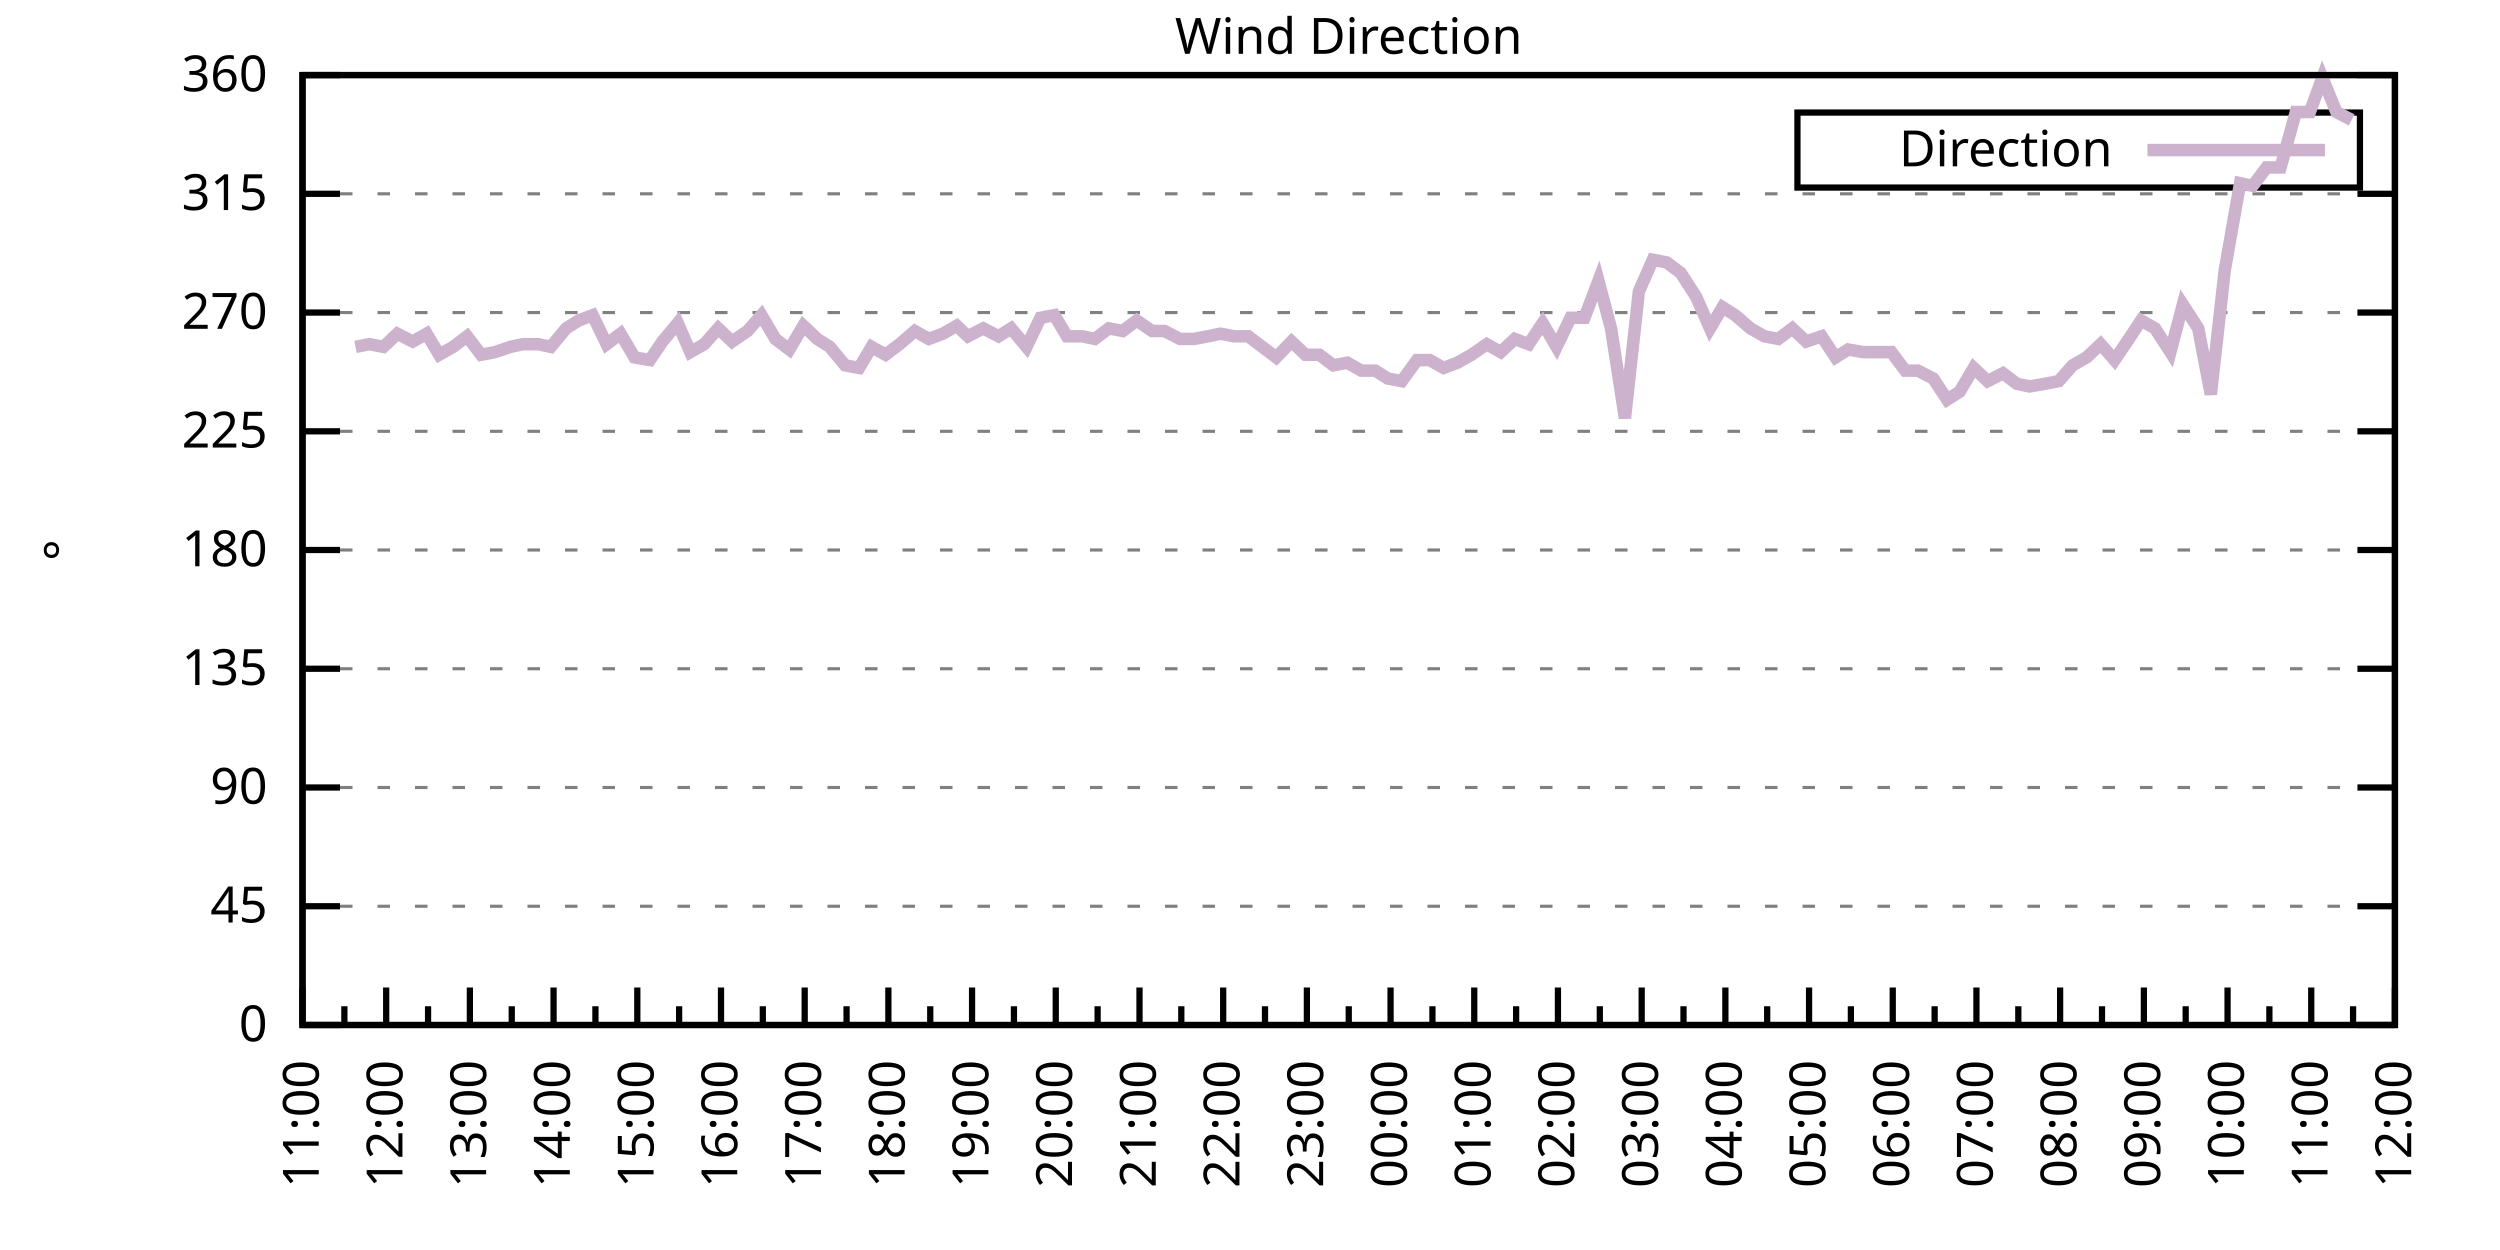
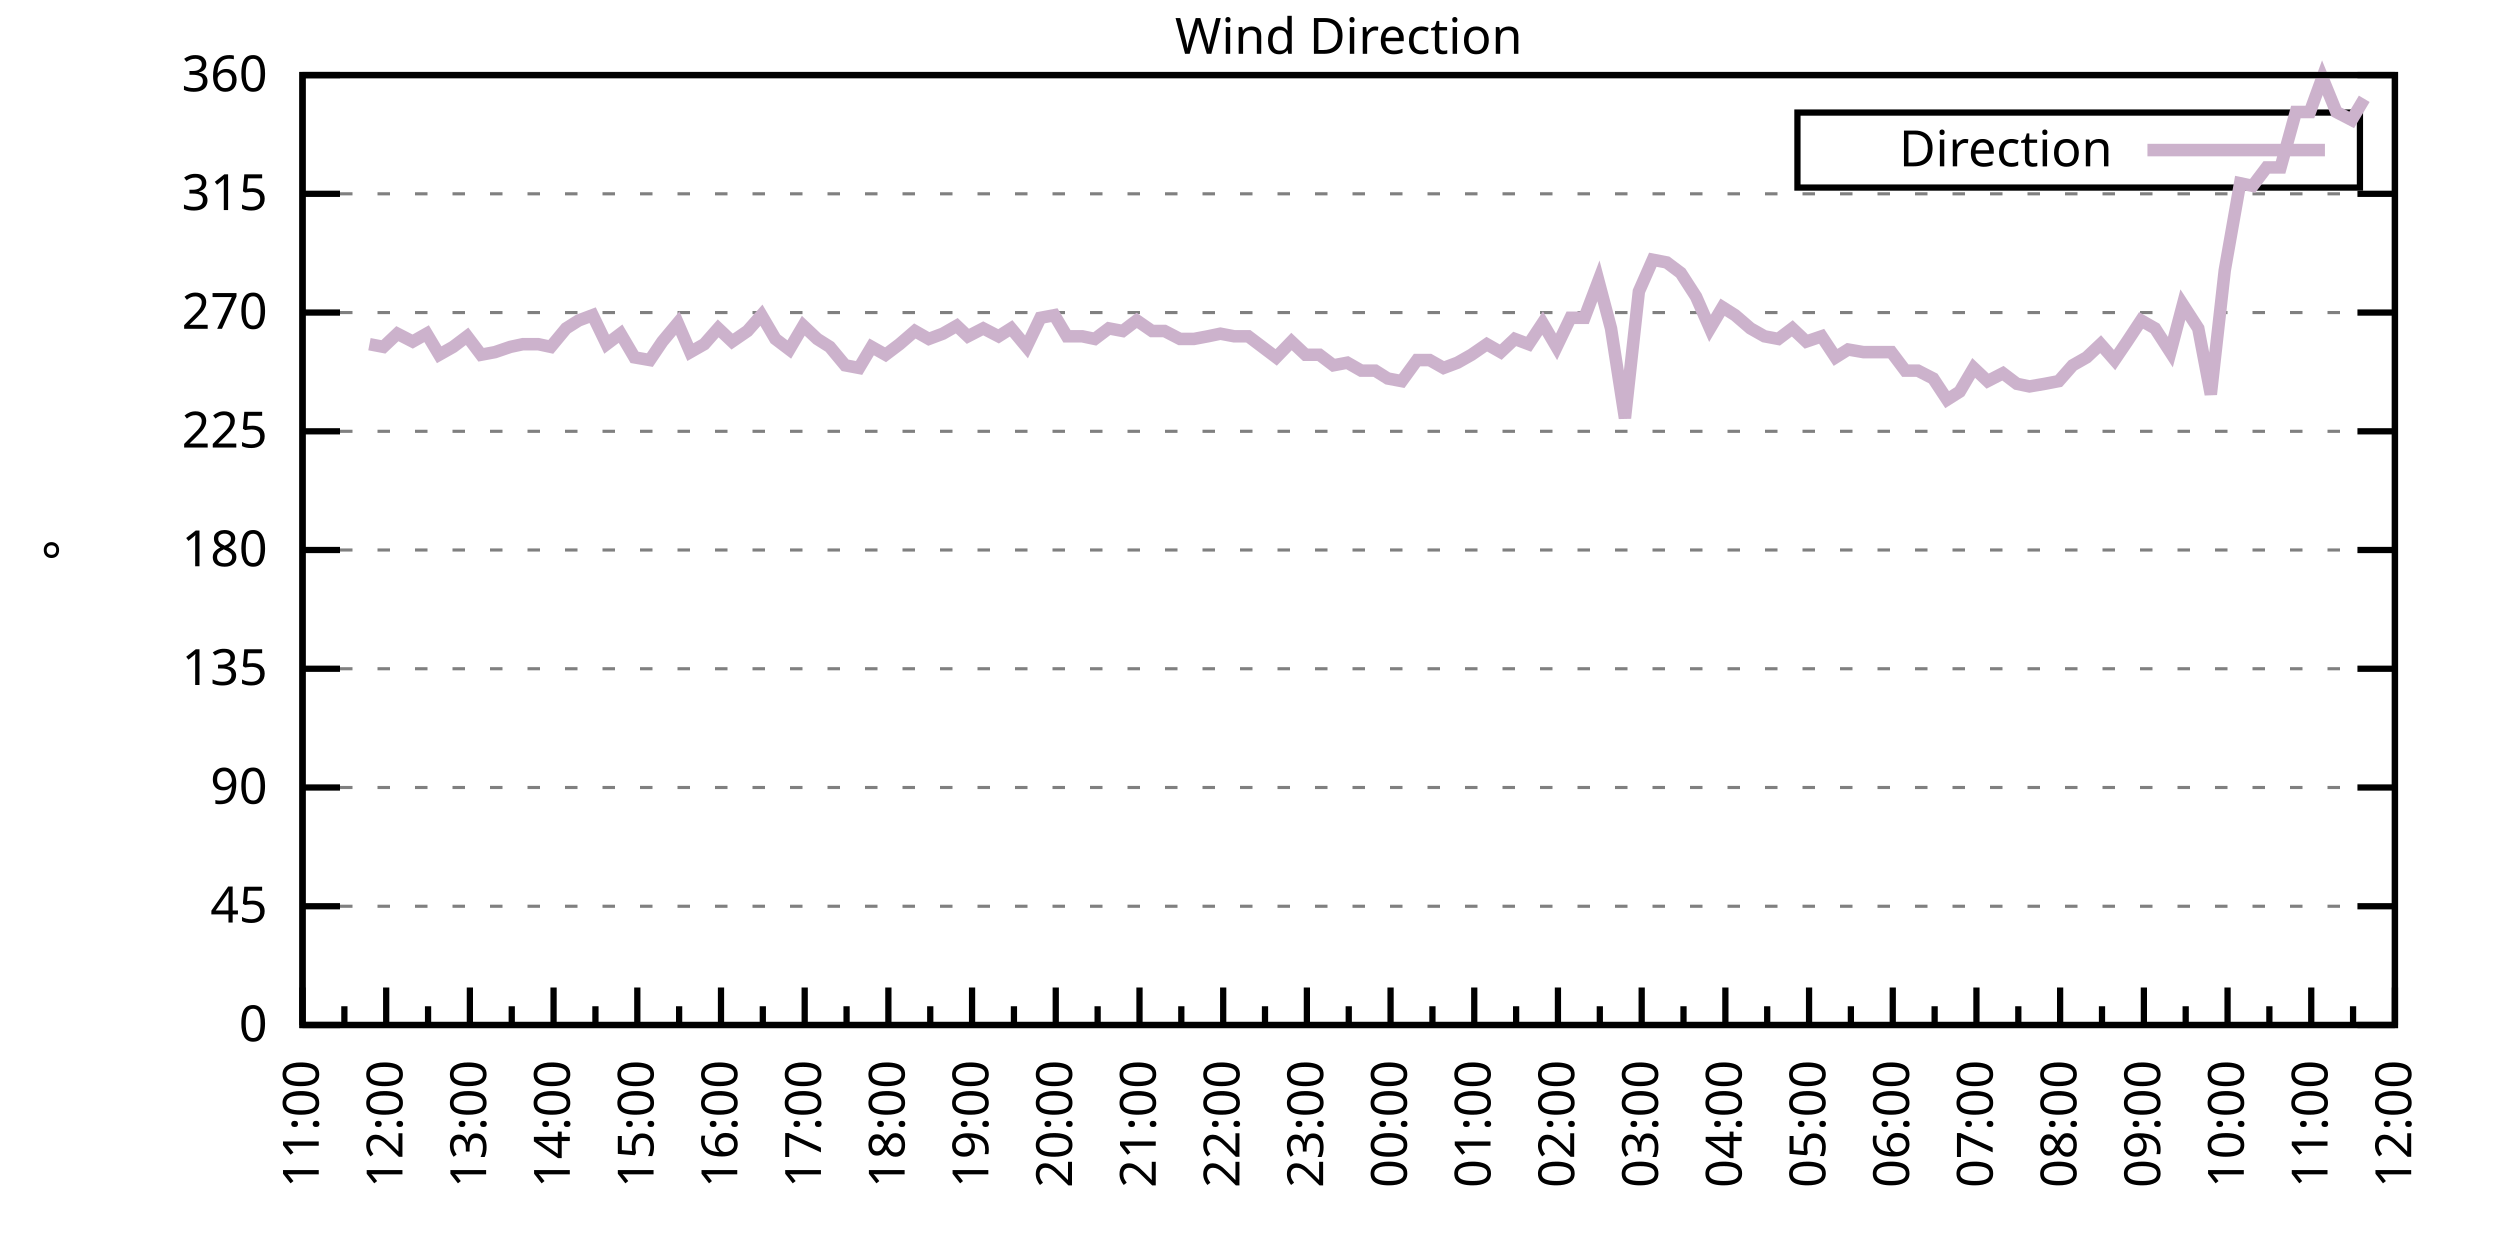
<svg xmlns="http://www.w3.org/2000/svg" xmlns:xlink="http://www.w3.org/1999/xlink" width="400" height="200" viewBox="0 0 400 200">
  <g id="gnuplot_canvas">
    <rect x="0" y="0" width="400" height="200" fill="none" />
    <defs>
      <circle id="gpDot" r="0.5" stroke-width="0.5" stroke="currentColor" />
      <path id="gpPt0" stroke-width="0.333" stroke="currentColor" d="M-1,0 h2 M0,-1 v2" />
      <path id="gpPt1" stroke-width="0.333" stroke="currentColor" d="M-1,-1 L1,1 M1,-1 L-1,1" />
      <path id="gpPt2" stroke-width="0.333" stroke="currentColor" d="M-1,0 L1,0 M0,-1 L0,1 M-1,-1 L1,1 M-1,1 L1,-1" />
      <rect id="gpPt3" stroke-width="0.333" stroke="currentColor" x="-1" y="-1" width="2" height="2" />
      <rect id="gpPt4" stroke-width="0.333" stroke="currentColor" fill="currentColor" x="-1" y="-1" width="2" height="2" />
      <circle id="gpPt5" stroke-width="0.333" stroke="currentColor" cx="0" cy="0" r="1" />
      <use xlink:href="#gpPt5" id="gpPt6" fill="currentColor" stroke="none" />
      <path id="gpPt7" stroke-width="0.333" stroke="currentColor" d="M0,-1.33 L-1.33,0.67 L1.33,0.67 z" />
      <use xlink:href="#gpPt7" id="gpPt8" fill="currentColor" stroke="none" />
      <use xlink:href="#gpPt7" id="gpPt9" stroke="currentColor" transform="rotate(180)" />
      <use xlink:href="#gpPt9" id="gpPt10" fill="currentColor" stroke="none" />
      <use xlink:href="#gpPt3" id="gpPt11" stroke="currentColor" transform="rotate(45)" />
      <use xlink:href="#gpPt11" id="gpPt12" fill="currentColor" stroke="none" />
      <path id="gpPt13" stroke-width="0.333" stroke="currentColor" d="M0,1.330 L1.265,0.411 L0.782,-1.067 L-0.782,-1.076 L-1.265,0.411 z" />
      <use xlink:href="#gpPt13" id="gpPt14" fill="currentColor" stroke="none" />
      <filter id="textbox" filterUnits="objectBoundingBox" x="0" y="0" height="1" width="1">
        <feFlood flood-color="white" flood-opacity="1" result="bgnd" />
        <feComposite in="SourceGraphic" in2="bgnd" operator="atop" />
      </filter>
      <filter id="greybox" filterUnits="objectBoundingBox" x="0" y="0" height="1" width="1">
        <feFlood flood-color="lightgrey" flood-opacity="1" result="grey" />
        <feComposite in="SourceGraphic" in2="grey" operator="atop" />
      </filter>
    </defs>
    <g fill="none" color="white" stroke="currentColor" stroke-width="1.00" stroke-linecap="butt" stroke-linejoin="miter">
</g>
    <g fill="none" color="black" stroke="currentColor" stroke-width="1.00" stroke-linecap="butt" stroke-linejoin="miter">
      <g stroke="none" shape-rendering="crispEdges">
        <polygon fill="rgb(255, 255, 255)" points="48.40,164.00 383.18,164.00 383.18,12.02 48.40,12.02 " />
      </g>
    </g>
    <g fill="none" color="black" stroke="currentColor" stroke-width="1.00" stroke-linecap="butt" stroke-linejoin="miter">
</g>
    <g fill="none" color="black" stroke="black" stroke-width="0.50" stroke-linecap="butt" stroke-linejoin="miter">
</g>
    <g fill="none" color="gray" stroke="currentColor" stroke-width="0.50" stroke-linecap="butt" stroke-linejoin="miter">
      <path stroke="gray" stroke-dasharray="2,4" class="gridline" d="M48.40,164.00 L383.19,164.00  " />
    </g>
    <g fill="none" color="gray" stroke="gray" stroke-width="1.00" stroke-linecap="butt" stroke-linejoin="miter">
</g>
    <g fill="none" color="black" stroke="currentColor" stroke-width="1.00" stroke-linecap="butt" stroke-linejoin="miter">
      <path stroke="black" d="M48.40,164.00 L54.40,164.00 M383.19,164.00 L377.19,164.00  " />
      <g transform="translate(42.80,166.60)" stroke="none" fill="black" font-family="Sans" font-size="8.00" text-anchor="end">
        <text>
          <tspan font-family="Sans"> 0</tspan>
        </text>
      </g>
    </g>
    <g fill="none" color="black" stroke="currentColor" stroke-width="1.00" stroke-linecap="butt" stroke-linejoin="miter">
</g>
    <g fill="none" color="black" stroke="black" stroke-width="0.50" stroke-linecap="butt" stroke-linejoin="miter">
</g>
    <g fill="none" color="gray" stroke="currentColor" stroke-width="0.50" stroke-linecap="butt" stroke-linejoin="miter">
      <path stroke="gray" stroke-dasharray="2,4" class="gridline" d="M48.40,145.00 L383.19,145.00  " />
    </g>
    <g fill="none" color="gray" stroke="gray" stroke-width="1.00" stroke-linecap="butt" stroke-linejoin="miter">
</g>
    <g fill="none" color="black" stroke="currentColor" stroke-width="1.00" stroke-linecap="butt" stroke-linejoin="miter">
      <path stroke="black" d="M48.40,145.00 L54.40,145.00 M383.19,145.00 L377.19,145.00  " />
      <g transform="translate(42.80,147.60)" stroke="none" fill="black" font-family="Sans" font-size="8.00" text-anchor="end">
        <text>
          <tspan font-family="Sans"> 45</tspan>
        </text>
      </g>
    </g>
    <g fill="none" color="black" stroke="currentColor" stroke-width="1.00" stroke-linecap="butt" stroke-linejoin="miter">
</g>
    <g fill="none" color="black" stroke="black" stroke-width="0.50" stroke-linecap="butt" stroke-linejoin="miter">
</g>
    <g fill="none" color="gray" stroke="currentColor" stroke-width="0.50" stroke-linecap="butt" stroke-linejoin="miter">
      <path stroke="gray" stroke-dasharray="2,4" class="gridline" d="M48.40,126.00 L383.19,126.00  " />
    </g>
    <g fill="none" color="gray" stroke="gray" stroke-width="1.00" stroke-linecap="butt" stroke-linejoin="miter">
</g>
    <g fill="none" color="black" stroke="currentColor" stroke-width="1.00" stroke-linecap="butt" stroke-linejoin="miter">
      <path stroke="black" d="M48.40,126.00 L54.40,126.00 M383.19,126.00 L377.19,126.00  " />
      <g transform="translate(42.80,128.60)" stroke="none" fill="black" font-family="Sans" font-size="8.00" text-anchor="end">
        <text>
          <tspan font-family="Sans"> 90</tspan>
        </text>
      </g>
    </g>
    <g fill="none" color="black" stroke="currentColor" stroke-width="1.00" stroke-linecap="butt" stroke-linejoin="miter">
</g>
    <g fill="none" color="black" stroke="black" stroke-width="0.50" stroke-linecap="butt" stroke-linejoin="miter">
</g>
    <g fill="none" color="gray" stroke="currentColor" stroke-width="0.50" stroke-linecap="butt" stroke-linejoin="miter">
      <path stroke="gray" stroke-dasharray="2,4" class="gridline" d="M48.40,107.00 L383.19,107.00  " />
    </g>
    <g fill="none" color="gray" stroke="gray" stroke-width="1.00" stroke-linecap="butt" stroke-linejoin="miter">
</g>
    <g fill="none" color="black" stroke="currentColor" stroke-width="1.00" stroke-linecap="butt" stroke-linejoin="miter">
      <path stroke="black" d="M48.40,107.00 L54.40,107.00 M383.19,107.00 L377.19,107.00  " />
      <g transform="translate(42.80,109.60)" stroke="none" fill="black" font-family="Sans" font-size="8.00" text-anchor="end">
        <text>
          <tspan font-family="Sans"> 135</tspan>
        </text>
      </g>
    </g>
    <g fill="none" color="black" stroke="currentColor" stroke-width="1.00" stroke-linecap="butt" stroke-linejoin="miter">
</g>
    <g fill="none" color="black" stroke="black" stroke-width="0.50" stroke-linecap="butt" stroke-linejoin="miter">
</g>
    <g fill="none" color="gray" stroke="currentColor" stroke-width="0.50" stroke-linecap="butt" stroke-linejoin="miter">
      <path stroke="gray" stroke-dasharray="2,4" class="gridline" d="M48.40,88.00 L383.19,88.00  " />
    </g>
    <g fill="none" color="gray" stroke="gray" stroke-width="1.00" stroke-linecap="butt" stroke-linejoin="miter">
</g>
    <g fill="none" color="black" stroke="currentColor" stroke-width="1.00" stroke-linecap="butt" stroke-linejoin="miter">
      <path stroke="black" d="M48.40,88.00 L54.40,88.00 M383.19,88.00 L377.19,88.00  " />
      <g transform="translate(42.80,90.60)" stroke="none" fill="black" font-family="Sans" font-size="8.00" text-anchor="end">
        <text>
          <tspan font-family="Sans"> 180</tspan>
        </text>
      </g>
    </g>
    <g fill="none" color="black" stroke="currentColor" stroke-width="1.00" stroke-linecap="butt" stroke-linejoin="miter">
</g>
    <g fill="none" color="black" stroke="black" stroke-width="0.50" stroke-linecap="butt" stroke-linejoin="miter">
</g>
    <g fill="none" color="gray" stroke="currentColor" stroke-width="0.50" stroke-linecap="butt" stroke-linejoin="miter">
      <path stroke="gray" stroke-dasharray="2,4" class="gridline" d="M48.40,69.01 L383.19,69.01  " />
    </g>
    <g fill="none" color="gray" stroke="gray" stroke-width="1.00" stroke-linecap="butt" stroke-linejoin="miter">
</g>
    <g fill="none" color="black" stroke="currentColor" stroke-width="1.00" stroke-linecap="butt" stroke-linejoin="miter">
      <path stroke="black" d="M48.40,69.01 L54.40,69.01 M383.19,69.01 L377.19,69.01  " />
      <g transform="translate(42.80,71.61)" stroke="none" fill="black" font-family="Sans" font-size="8.00" text-anchor="end">
        <text>
          <tspan font-family="Sans"> 225</tspan>
        </text>
      </g>
    </g>
    <g fill="none" color="black" stroke="currentColor" stroke-width="1.00" stroke-linecap="butt" stroke-linejoin="miter">
</g>
    <g fill="none" color="black" stroke="black" stroke-width="0.50" stroke-linecap="butt" stroke-linejoin="miter">
</g>
    <g fill="none" color="gray" stroke="currentColor" stroke-width="0.50" stroke-linecap="butt" stroke-linejoin="miter">
      <path stroke="gray" stroke-dasharray="2,4" class="gridline" d="M48.40,50.01 L383.19,50.01  " />
    </g>
    <g fill="none" color="gray" stroke="gray" stroke-width="1.00" stroke-linecap="butt" stroke-linejoin="miter">
</g>
    <g fill="none" color="black" stroke="currentColor" stroke-width="1.00" stroke-linecap="butt" stroke-linejoin="miter">
      <path stroke="black" d="M48.40,50.01 L54.40,50.01 M383.19,50.01 L377.19,50.01  " />
      <g transform="translate(42.80,52.61)" stroke="none" fill="black" font-family="Sans" font-size="8.00" text-anchor="end">
        <text>
          <tspan font-family="Sans"> 270</tspan>
        </text>
      </g>
    </g>
    <g fill="none" color="black" stroke="currentColor" stroke-width="1.00" stroke-linecap="butt" stroke-linejoin="miter">
</g>
    <g fill="none" color="black" stroke="black" stroke-width="0.50" stroke-linecap="butt" stroke-linejoin="miter">
</g>
    <g fill="none" color="gray" stroke="currentColor" stroke-width="0.50" stroke-linecap="butt" stroke-linejoin="miter">
      <path stroke="gray" stroke-dasharray="2,4" class="gridline" d="M48.40,31.01 L383.19,31.01  " />
    </g>
    <g fill="none" color="gray" stroke="gray" stroke-width="1.00" stroke-linecap="butt" stroke-linejoin="miter">
</g>
    <g fill="none" color="black" stroke="currentColor" stroke-width="1.00" stroke-linecap="butt" stroke-linejoin="miter">
      <path stroke="black" d="M48.40,31.01 L54.40,31.01 M383.19,31.01 L377.19,31.01  " />
      <g transform="translate(42.80,33.61)" stroke="none" fill="black" font-family="Sans" font-size="8.00" text-anchor="end">
        <text>
          <tspan font-family="Sans"> 315</tspan>
        </text>
      </g>
    </g>
    <g fill="none" color="black" stroke="currentColor" stroke-width="1.00" stroke-linecap="butt" stroke-linejoin="miter">
</g>
    <g fill="none" color="black" stroke="black" stroke-width="0.50" stroke-linecap="butt" stroke-linejoin="miter">
</g>
    <g fill="none" color="gray" stroke="currentColor" stroke-width="0.50" stroke-linecap="butt" stroke-linejoin="miter">
      <path stroke="gray" stroke-dasharray="2,4" class="gridline" d="M48.40,12.01 L383.19,12.01  " />
    </g>
    <g fill="none" color="gray" stroke="gray" stroke-width="1.00" stroke-linecap="butt" stroke-linejoin="miter">
</g>
    <g fill="none" color="black" stroke="currentColor" stroke-width="1.00" stroke-linecap="butt" stroke-linejoin="miter">
      <path stroke="black" d="M48.40,12.01 L54.40,12.01 M383.19,12.01 L377.19,12.01  " />
      <g transform="translate(42.80,14.61)" stroke="none" fill="black" font-family="Sans" font-size="8.00" text-anchor="end">
        <text>
          <tspan font-family="Sans"> 360</tspan>
        </text>
      </g>
    </g>
    <g fill="none" color="black" stroke="currentColor" stroke-width="1.00" stroke-linecap="butt" stroke-linejoin="miter">
      <path stroke="black" d="M48.40,164.00 L48.40,158.00  " />
      <g transform="translate(51.00,169.60) rotate(270)" stroke="none" fill="black" font-family="Sans" font-size="8.00" text-anchor="end">
        <text>
          <tspan font-family="Sans">11:00</tspan>
        </text>
      </g>
    </g>
    <g fill="none" color="black" stroke="currentColor" stroke-width="1.00" stroke-linecap="butt" stroke-linejoin="miter">
      <path stroke="black" d="M55.10,164.00 L55.10,161.00 M61.79,164.00 L61.79,158.00  " />
      <g transform="translate(64.39,169.60) rotate(270)" stroke="none" fill="black" font-family="Sans" font-size="8.00" text-anchor="end">
        <text>
          <tspan font-family="Sans">12:00</tspan>
        </text>
      </g>
    </g>
    <g fill="none" color="black" stroke="currentColor" stroke-width="1.00" stroke-linecap="butt" stroke-linejoin="miter">
      <path stroke="black" d="M68.49,164.00 L68.49,161.00 M75.18,164.00 L75.18,158.00  " />
      <g transform="translate(77.78,169.60) rotate(270)" stroke="none" fill="black" font-family="Sans" font-size="8.00" text-anchor="end">
        <text>
          <tspan font-family="Sans">13:00</tspan>
        </text>
      </g>
    </g>
    <g fill="none" color="black" stroke="currentColor" stroke-width="1.00" stroke-linecap="butt" stroke-linejoin="miter">
      <path stroke="black" d="M81.88,164.00 L81.88,161.00 M88.57,164.00 L88.57,158.00  " />
      <g transform="translate(91.17,169.60) rotate(270)" stroke="none" fill="black" font-family="Sans" font-size="8.00" text-anchor="end">
        <text>
          <tspan font-family="Sans">14:00</tspan>
        </text>
      </g>
    </g>
    <g fill="none" color="black" stroke="currentColor" stroke-width="1.00" stroke-linecap="butt" stroke-linejoin="miter">
      <path stroke="black" d="M95.27,164.00 L95.27,161.00 M101.97,164.00 L101.97,158.00  " />
      <g transform="translate(104.57,169.60) rotate(270)" stroke="none" fill="black" font-family="Sans" font-size="8.00" text-anchor="end">
        <text>
          <tspan font-family="Sans">15:00</tspan>
        </text>
      </g>
    </g>
    <g fill="none" color="black" stroke="currentColor" stroke-width="1.00" stroke-linecap="butt" stroke-linejoin="miter">
      <path stroke="black" d="M108.66,164.00 L108.66,161.00 M115.36,164.00 L115.36,158.00  " />
      <g transform="translate(117.96,169.60) rotate(270)" stroke="none" fill="black" font-family="Sans" font-size="8.00" text-anchor="end">
        <text>
          <tspan font-family="Sans">16:00</tspan>
        </text>
      </g>
    </g>
    <g fill="none" color="black" stroke="currentColor" stroke-width="1.00" stroke-linecap="butt" stroke-linejoin="miter">
      <path stroke="black" d="M122.05,164.00 L122.05,161.00 M128.75,164.00 L128.75,158.00  " />
      <g transform="translate(131.35,169.60) rotate(270)" stroke="none" fill="black" font-family="Sans" font-size="8.00" text-anchor="end">
        <text>
          <tspan font-family="Sans">17:00</tspan>
        </text>
      </g>
    </g>
    <g fill="none" color="black" stroke="currentColor" stroke-width="1.00" stroke-linecap="butt" stroke-linejoin="miter">
      <path stroke="black" d="M135.45,164.00 L135.45,161.00 M142.14,164.00 L142.14,158.00  " />
      <g transform="translate(144.74,169.60) rotate(270)" stroke="none" fill="black" font-family="Sans" font-size="8.00" text-anchor="end">
        <text>
          <tspan font-family="Sans">18:00</tspan>
        </text>
      </g>
    </g>
    <g fill="none" color="black" stroke="currentColor" stroke-width="1.00" stroke-linecap="butt" stroke-linejoin="miter">
      <path stroke="black" d="M148.84,164.00 L148.84,161.00 M155.53,164.00 L155.53,158.00  " />
      <g transform="translate(158.13,169.60) rotate(270)" stroke="none" fill="black" font-family="Sans" font-size="8.00" text-anchor="end">
        <text>
          <tspan font-family="Sans">19:00</tspan>
        </text>
      </g>
    </g>
    <g fill="none" color="black" stroke="currentColor" stroke-width="1.00" stroke-linecap="butt" stroke-linejoin="miter">
      <path stroke="black" d="M162.23,164.00 L162.23,161.00 M168.92,164.00 L168.92,158.00  " />
      <g transform="translate(171.52,169.60) rotate(270)" stroke="none" fill="black" font-family="Sans" font-size="8.00" text-anchor="end">
        <text>
          <tspan font-family="Sans">20:00</tspan>
        </text>
      </g>
    </g>
    <g fill="none" color="black" stroke="currentColor" stroke-width="1.00" stroke-linecap="butt" stroke-linejoin="miter">
      <path stroke="black" d="M175.62,164.00 L175.62,161.00 M182.32,164.00 L182.32,158.00  " />
      <g transform="translate(184.92,169.60) rotate(270)" stroke="none" fill="black" font-family="Sans" font-size="8.00" text-anchor="end">
        <text>
          <tspan font-family="Sans">21:00</tspan>
        </text>
      </g>
    </g>
    <g fill="none" color="black" stroke="currentColor" stroke-width="1.00" stroke-linecap="butt" stroke-linejoin="miter">
      <path stroke="black" d="M189.01,164.00 L189.01,161.00 M195.71,164.00 L195.71,158.00  " />
      <g transform="translate(198.31,169.60) rotate(270)" stroke="none" fill="black" font-family="Sans" font-size="8.00" text-anchor="end">
        <text>
          <tspan font-family="Sans">22:00</tspan>
        </text>
      </g>
    </g>
    <g fill="none" color="black" stroke="currentColor" stroke-width="1.00" stroke-linecap="butt" stroke-linejoin="miter">
      <path stroke="black" d="M202.40,164.00 L202.40,161.00 M209.10,164.00 L209.10,158.00  " />
      <g transform="translate(211.70,169.60) rotate(270)" stroke="none" fill="black" font-family="Sans" font-size="8.00" text-anchor="end">
        <text>
          <tspan font-family="Sans">23:00</tspan>
        </text>
      </g>
    </g>
    <g fill="none" color="black" stroke="currentColor" stroke-width="1.00" stroke-linecap="butt" stroke-linejoin="miter">
      <path stroke="black" d="M215.80,164.00 L215.80,161.00 M222.49,164.00 L222.49,158.00  " />
      <g transform="translate(225.09,169.60) rotate(270)" stroke="none" fill="black" font-family="Sans" font-size="8.00" text-anchor="end">
        <text>
          <tspan font-family="Sans">00:00</tspan>
        </text>
      </g>
    </g>
    <g fill="none" color="black" stroke="currentColor" stroke-width="1.00" stroke-linecap="butt" stroke-linejoin="miter">
      <path stroke="black" d="M229.19,164.00 L229.19,161.00 M235.88,164.00 L235.88,158.00  " />
      <g transform="translate(238.48,169.60) rotate(270)" stroke="none" fill="black" font-family="Sans" font-size="8.00" text-anchor="end">
        <text>
          <tspan font-family="Sans">01:00</tspan>
        </text>
      </g>
    </g>
    <g fill="none" color="black" stroke="currentColor" stroke-width="1.00" stroke-linecap="butt" stroke-linejoin="miter">
      <path stroke="black" d="M242.58,164.00 L242.58,161.00 M249.27,164.00 L249.27,158.00  " />
      <g transform="translate(251.87,169.60) rotate(270)" stroke="none" fill="black" font-family="Sans" font-size="8.00" text-anchor="end">
        <text>
          <tspan font-family="Sans">02:00</tspan>
        </text>
      </g>
    </g>
    <g fill="none" color="black" stroke="currentColor" stroke-width="1.00" stroke-linecap="butt" stroke-linejoin="miter">
      <path stroke="black" d="M255.97,164.00 L255.97,161.00 M262.67,164.00 L262.67,158.00  " />
      <g transform="translate(265.27,169.60) rotate(270)" stroke="none" fill="black" font-family="Sans" font-size="8.00" text-anchor="end">
        <text>
          <tspan font-family="Sans">03:00</tspan>
        </text>
      </g>
    </g>
    <g fill="none" color="black" stroke="currentColor" stroke-width="1.00" stroke-linecap="butt" stroke-linejoin="miter">
      <path stroke="black" d="M269.36,164.00 L269.36,161.00 M276.06,164.00 L276.06,158.00  " />
      <g transform="translate(278.66,169.60) rotate(270)" stroke="none" fill="black" font-family="Sans" font-size="8.00" text-anchor="end">
        <text>
          <tspan font-family="Sans">04:00</tspan>
        </text>
      </g>
    </g>
    <g fill="none" color="black" stroke="currentColor" stroke-width="1.00" stroke-linecap="butt" stroke-linejoin="miter">
      <path stroke="black" d="M282.75,164.00 L282.75,161.00 M289.45,164.00 L289.45,158.00  " />
      <g transform="translate(292.05,169.60) rotate(270)" stroke="none" fill="black" font-family="Sans" font-size="8.00" text-anchor="end">
        <text>
          <tspan font-family="Sans">05:00</tspan>
        </text>
      </g>
    </g>
    <g fill="none" color="black" stroke="currentColor" stroke-width="1.00" stroke-linecap="butt" stroke-linejoin="miter">
      <path stroke="black" d="M296.14,164.00 L296.14,161.00 M302.84,164.00 L302.84,158.00  " />
      <g transform="translate(305.44,169.60) rotate(270)" stroke="none" fill="black" font-family="Sans" font-size="8.00" text-anchor="end">
        <text>
          <tspan font-family="Sans">06:00</tspan>
        </text>
      </g>
    </g>
    <g fill="none" color="black" stroke="currentColor" stroke-width="1.00" stroke-linecap="butt" stroke-linejoin="miter">
      <path stroke="black" d="M309.54,164.00 L309.54,161.00 M316.23,164.00 L316.23,158.00  " />
      <g transform="translate(318.83,169.60) rotate(270)" stroke="none" fill="black" font-family="Sans" font-size="8.00" text-anchor="end">
        <text>
          <tspan font-family="Sans">07:00</tspan>
        </text>
      </g>
    </g>
    <g fill="none" color="black" stroke="currentColor" stroke-width="1.00" stroke-linecap="butt" stroke-linejoin="miter">
      <path stroke="black" d="M322.93,164.00 L322.93,161.00 M329.62,164.00 L329.62,158.00  " />
      <g transform="translate(332.22,169.60) rotate(270)" stroke="none" fill="black" font-family="Sans" font-size="8.00" text-anchor="end">
        <text>
          <tspan font-family="Sans">08:00</tspan>
        </text>
      </g>
    </g>
    <g fill="none" color="black" stroke="currentColor" stroke-width="1.00" stroke-linecap="butt" stroke-linejoin="miter">
      <path stroke="black" d="M336.32,164.00 L336.32,161.00 M343.02,164.00 L343.02,158.00  " />
      <g transform="translate(345.62,169.60) rotate(270)" stroke="none" fill="black" font-family="Sans" font-size="8.00" text-anchor="end">
        <text>
          <tspan font-family="Sans">09:00</tspan>
        </text>
      </g>
    </g>
    <g fill="none" color="black" stroke="currentColor" stroke-width="1.00" stroke-linecap="butt" stroke-linejoin="miter">
      <path stroke="black" d="M349.71,164.00 L349.71,161.00 M356.41,164.00 L356.41,158.00  " />
      <g transform="translate(359.01,169.60) rotate(270)" stroke="none" fill="black" font-family="Sans" font-size="8.00" text-anchor="end">
        <text>
          <tspan font-family="Sans">10:00</tspan>
        </text>
      </g>
    </g>
    <g fill="none" color="black" stroke="currentColor" stroke-width="1.00" stroke-linecap="butt" stroke-linejoin="miter">
      <path stroke="black" d="M363.10,164.00 L363.10,161.00 M369.80,164.00 L369.80,158.00  " />
      <g transform="translate(372.40,169.60) rotate(270)" stroke="none" fill="black" font-family="Sans" font-size="8.00" text-anchor="end">
        <text>
          <tspan font-family="Sans">11:00</tspan>
        </text>
      </g>
    </g>
    <g fill="none" color="black" stroke="currentColor" stroke-width="1.00" stroke-linecap="butt" stroke-linejoin="miter">
      <path stroke="black" d="M376.49,164.00 L376.49,161.00 M383.19,164.00 L383.19,158.00  " />
      <g transform="translate(385.79,169.60) rotate(270)" stroke="none" fill="black" font-family="Sans" font-size="8.00" text-anchor="end">
        <text>
          <tspan font-family="Sans">12:00</tspan>
        </text>
      </g>
    </g>
    <g fill="none" color="black" stroke="currentColor" stroke-width="1.00" stroke-linecap="butt" stroke-linejoin="miter">
</g>
    <g fill="none" color="black" stroke="currentColor" stroke-width="1.00" stroke-linecap="butt" stroke-linejoin="miter">
      <path stroke="black" d="M48.40,12.01 L48.40,164.00 L383.19,164.00 L383.19,12.01 L48.40,12.01 Z  " />
    </g>
    <g fill="none" color="black" stroke="currentColor" stroke-width="1.00" stroke-linecap="butt" stroke-linejoin="miter">
      <g transform="translate(12.80,88.01) rotate(270)" stroke="none" fill="black" font-family="Sans" font-size="8.00" text-anchor="middle">
        <text>
          <tspan font-family="Sans">°</tspan>
        </text>
      </g>
    </g>
    <g fill="none" color="black" stroke="currentColor" stroke-width="1.00" stroke-linecap="butt" stroke-linejoin="miter">
</g>
    <g fill="none" color="black" stroke="currentColor" stroke-width="1.00" stroke-linecap="butt" stroke-linejoin="miter">
      <path stroke="black" d="M287.59,30.01 L287.59,18.01 L377.59,18.01 L377.59,30.01 L287.59,30.01 Z  " />
    </g>
    <g id="Wind_direction_plot_1">
      <g fill="none" color="white" stroke="black" stroke-width="2.00" stroke-linecap="butt" stroke-linejoin="miter">
</g>
      <g fill="none" color="black" stroke="currentColor" stroke-width="2.00" stroke-linecap="butt" stroke-linejoin="miter">
        <g transform="translate(337.99,26.61)" stroke="none" fill="black" font-family="Sans" font-size="8.00" text-anchor="end">
          <text>
            <tspan font-family="Sans">Direction</tspan>
          </text>
        </g>
      </g>
      <g fill="none" color="black" stroke="currentColor" stroke-width="2.00" stroke-linecap="butt" stroke-linejoin="miter">
-         <path stroke="rgb(204, 178, 204)" d="M343.59,24.01 L371.99,24.01 M56.88,55.50 L59.11,55.07 L61.35,55.50 L63.58,53.39 L66.03,54.65 L68.26,53.39   L70.27,56.76 L72.50,55.50 L74.74,53.81 L76.97,56.76 L79.20,56.34 L81.66,55.50 L83.66,55.07 L86.12,55.07   L88.13,55.50 L90.58,52.54 L92.59,51.27 L94.82,50.43 L97.06,55.07 L99.29,53.39 L101.52,57.18 L103.98,57.61   L105.98,54.65 L108.44,51.70 L110.45,56.34 L112.68,55.07 L114.91,52.54 L117.14,54.65 L119.60,52.96 L121.83,50.43   L124.06,54.23 L126.29,55.92 L128.53,52.12 L130.76,54.23 L132.77,55.50 L135.22,58.45 L137.45,58.87 L139.46,55.50   L141.69,56.76 L143.93,55.07 L146.38,52.96 L148.61,54.23 L150.85,53.39 L153.08,52.12 L154.86,53.81 L157.32,52.54   L159.77,53.81 L161.78,52.54 L164.24,55.50 L166.47,50.85 L168.70,50.43 L170.71,53.81 L173.17,53.81 L175.17,54.23   L177.41,52.54 L179.64,52.96 L181.87,51.27 L184.32,52.96 L186.33,52.96 L188.79,54.23 L191.02,54.23 L193.25,53.81   L195.26,53.39 L197.49,53.81 L199.73,53.81 L201.96,55.50 L204.19,57.18 L206.64,54.65 L208.88,56.76 L211.11,56.76   L213.34,58.45 L215.57,58.03 L217.80,59.30 L220.04,59.30 L222.04,60.56 L224.28,60.98 L226.73,57.61 L228.74,57.61   L230.97,58.87 L233.20,58.03 L235.44,56.76 L237.89,55.07 L240.12,56.34 L242.36,54.23 L244.59,55.07 L246.82,51.70   L249.05,55.50 L251.28,50.85 L253.51,50.85 L255.75,44.94 L257.76,52.54 L259.99,66.90 L262.22,46.63 L264.45,41.56   L266.68,41.99 L268.92,43.67 L271.37,47.47 L273.60,52.54 L275.61,49.16 L277.62,50.43 L280.07,52.54 L282.31,53.81   L284.54,54.23 L286.77,52.54 L289.00,54.65 L291.46,53.81 L293.69,57.18 L295.70,55.92 L298.15,56.34 L300.39,56.34   L302.62,56.34 L304.85,59.30 L306.86,59.30 L309.31,60.56 L311.54,63.94 L313.55,62.67 L315.79,58.87 L318.02,60.98   L320.47,59.72 L322.70,61.41 L324.71,61.83 L327.17,61.41 L329.40,60.98 L331.63,58.45 L333.86,57.18 L336.10,55.07   L338.33,57.61 L340.34,54.65 L342.57,51.27 L344.80,52.54 L347.26,56.34 L349.26,48.74 L351.72,52.54 L353.73,63.10   L355.96,43.25 L358.42,29.32 L360.42,29.74 L362.66,26.79 L364.89,26.79 L367.34,17.92 L369.58,17.92 L371.58,12.43   L373.82,17.92 L376.27,19.19  " />
+         <path stroke="rgb(204, 178, 204)" d="M343.59,24.01 L371.99,24.01 M59.11,55.07 L61.35,55.50 L63.58,53.39 L66.03,54.65 L68.26,53.39 L70.27,56.76   L72.50,55.50 L74.74,53.81 L76.97,56.76 L79.20,56.34 L81.66,55.50 L83.66,55.07 L86.12,55.07 L88.13,55.50   L90.58,52.54 L92.59,51.27 L94.82,50.43 L97.06,55.07 L99.29,53.39 L101.52,57.18 L103.98,57.61 L105.98,54.65   L108.44,51.70 L110.45,56.34 L112.68,55.07 L114.91,52.54 L117.14,54.65 L119.60,52.96 L121.83,50.43 L124.06,54.23   L126.29,55.92 L128.53,52.12 L130.76,54.23 L132.77,55.50 L135.22,58.45 L137.45,58.87 L139.46,55.50 L141.69,56.76   L143.93,55.07 L146.38,52.96 L148.61,54.23 L150.85,53.39 L153.08,52.12 L154.86,53.81 L157.32,52.54 L159.77,53.81   L161.78,52.54 L164.24,55.50 L166.47,50.85 L168.70,50.43 L170.71,53.81 L173.17,53.81 L175.17,54.23 L177.41,52.54   L179.64,52.96 L181.87,51.27 L184.32,52.96 L186.33,52.96 L188.79,54.23 L191.02,54.23 L193.25,53.81 L195.26,53.39   L197.49,53.81 L199.73,53.81 L201.96,55.50 L204.19,57.18 L206.64,54.65 L208.88,56.76 L211.11,56.76 L213.34,58.45   L215.57,58.03 L217.80,59.30 L220.04,59.30 L222.04,60.56 L224.28,60.98 L226.73,57.61 L228.74,57.61 L230.97,58.87   L233.20,58.03 L235.44,56.76 L237.89,55.07 L240.12,56.34 L242.36,54.23 L244.59,55.07 L246.82,51.70 L249.05,55.50   L251.28,50.85 L253.51,50.85 L255.75,44.94 L257.76,52.54 L259.99,66.90 L262.22,46.63 L264.45,41.56 L266.68,41.99   L268.92,43.67 L271.37,47.47 L273.60,52.54 L275.61,49.16 L277.62,50.43 L280.07,52.54 L282.31,53.81 L284.54,54.23   L286.77,52.54 L289.00,54.65 L291.46,53.81 L293.69,57.18 L295.70,55.92 L298.15,56.34 L300.39,56.34 L302.62,56.34   L304.85,59.30 L306.86,59.30 L309.31,60.56 L311.54,63.94 L313.55,62.67 L315.79,58.87 L318.02,60.98 L320.47,59.72   L322.70,61.41 L324.71,61.83 L327.17,61.41 L329.40,60.98 L331.63,58.45 L333.86,57.18 L336.10,55.07 L338.33,57.61   L340.34,54.65 L342.57,51.27 L344.80,52.54 L347.26,56.34 L349.26,48.74 L351.72,52.54 L353.73,63.10 L355.96,43.25   L358.42,29.32 L360.42,29.74 L362.66,26.79 L364.89,26.79 L367.34,17.92 L369.58,17.92 L371.58,12.43 L373.82,17.92   L376.27,19.19 L378.28,15.81  " />
      </g>
    </g>
    <g fill="none" color="black" stroke="currentColor" stroke-width="2.00" stroke-linecap="butt" stroke-linejoin="miter">
</g>
    <g fill="none" color="black" stroke="black" stroke-width="1.00" stroke-linecap="butt" stroke-linejoin="miter">
</g>
    <g fill="none" color="black" stroke="currentColor" stroke-width="1.00" stroke-linecap="butt" stroke-linejoin="miter">
      <path stroke="black" d="M48.40,12.01 L48.40,164.00 L383.19,164.00 L383.19,12.01 L48.40,12.01 Z  " />
    </g>
    <g fill="none" color="black" stroke="currentColor" stroke-width="1.00" stroke-linecap="butt" stroke-linejoin="miter">
      <g transform="translate(215.79,8.61)" stroke="none" fill="black" font-family="Sans" font-size="8.00" text-anchor="middle">
        <text>
          <tspan font-family="Sans">Wind Direction</tspan>
        </text>
      </g>
    </g>
    <g fill="none" color="black" stroke="currentColor" stroke-width="1.00" stroke-linecap="butt" stroke-linejoin="miter">
</g>
  </g>
</svg>
